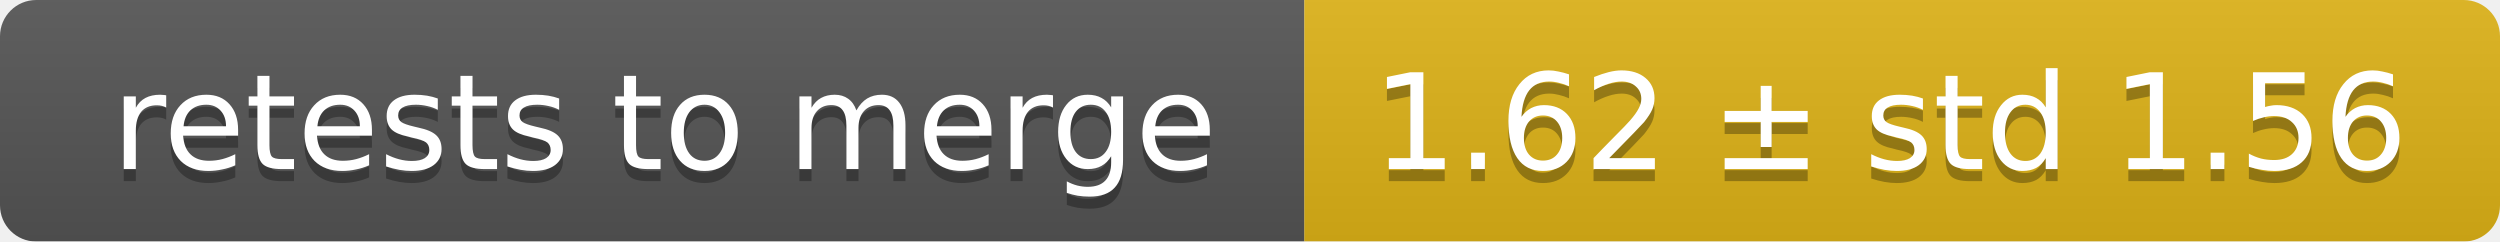
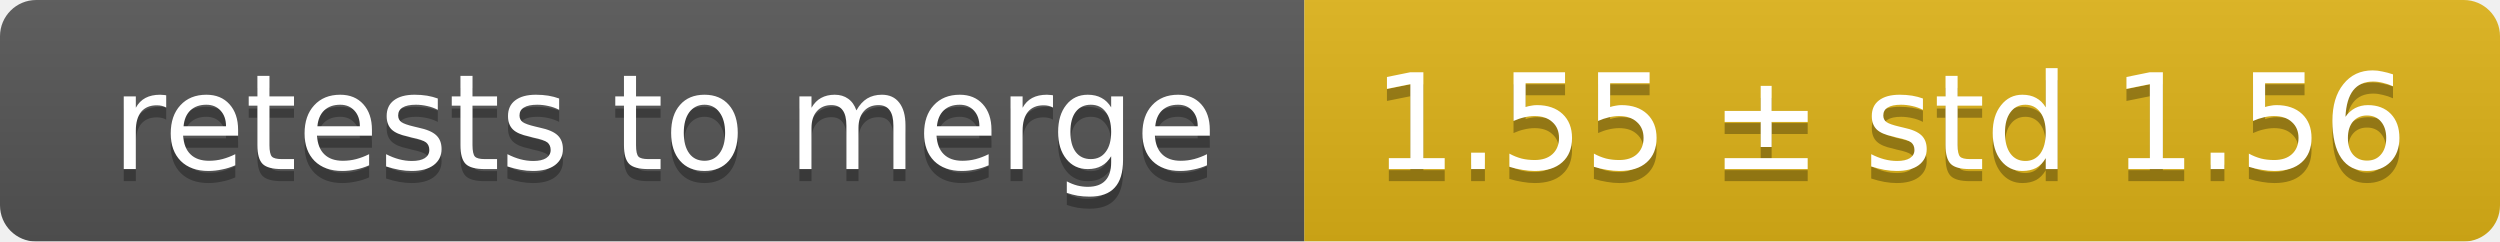
<svg xmlns="http://www.w3.org/2000/svg" width="207" height="20">
  <linearGradient id="smooth" x2="0" y2="100%">
    <stop offset="0" stop-color="#bbb" stop-opacity=".1" />
    <stop offset="1" stop-opacity=".1" />
  </linearGradient>
  <mask id="round">
    <rect width="207" height="20" rx="3" fill="#fff" />
  </mask>
  <g mask="url(#round)">
    <rect width="108" height="20" fill="#555" />
    <rect x="108" width="99" height="20" fill="#dfb317" />
    <rect width="207" height="20" fill="url(#smooth)" />
  </g>
  <g fill="#fff" text-anchor="middle" font-family="DejaVu Sans,Verdana,Geneva,sans-serif" font-size="11">
    <text x="55" y="15" fill="#010101" fill-opacity=".3">retests to merge</text>
    <text x="55" y="14">retests to merge</text>
-     <text x="156.5" y="15" fill="#010101" fill-opacity=".3">1.62 ± std 1.56</text>
-     <text x="156.5" y="14">1.62 ± std 1.56</text>
+     <text x="156.5" y="15" fill="#010101" fill-opacity=".3">1.55 ± std 1.56</text>
+     <text x="156.5" y="14">1.55 ± std 1.56</text>
  </g>
</svg>
